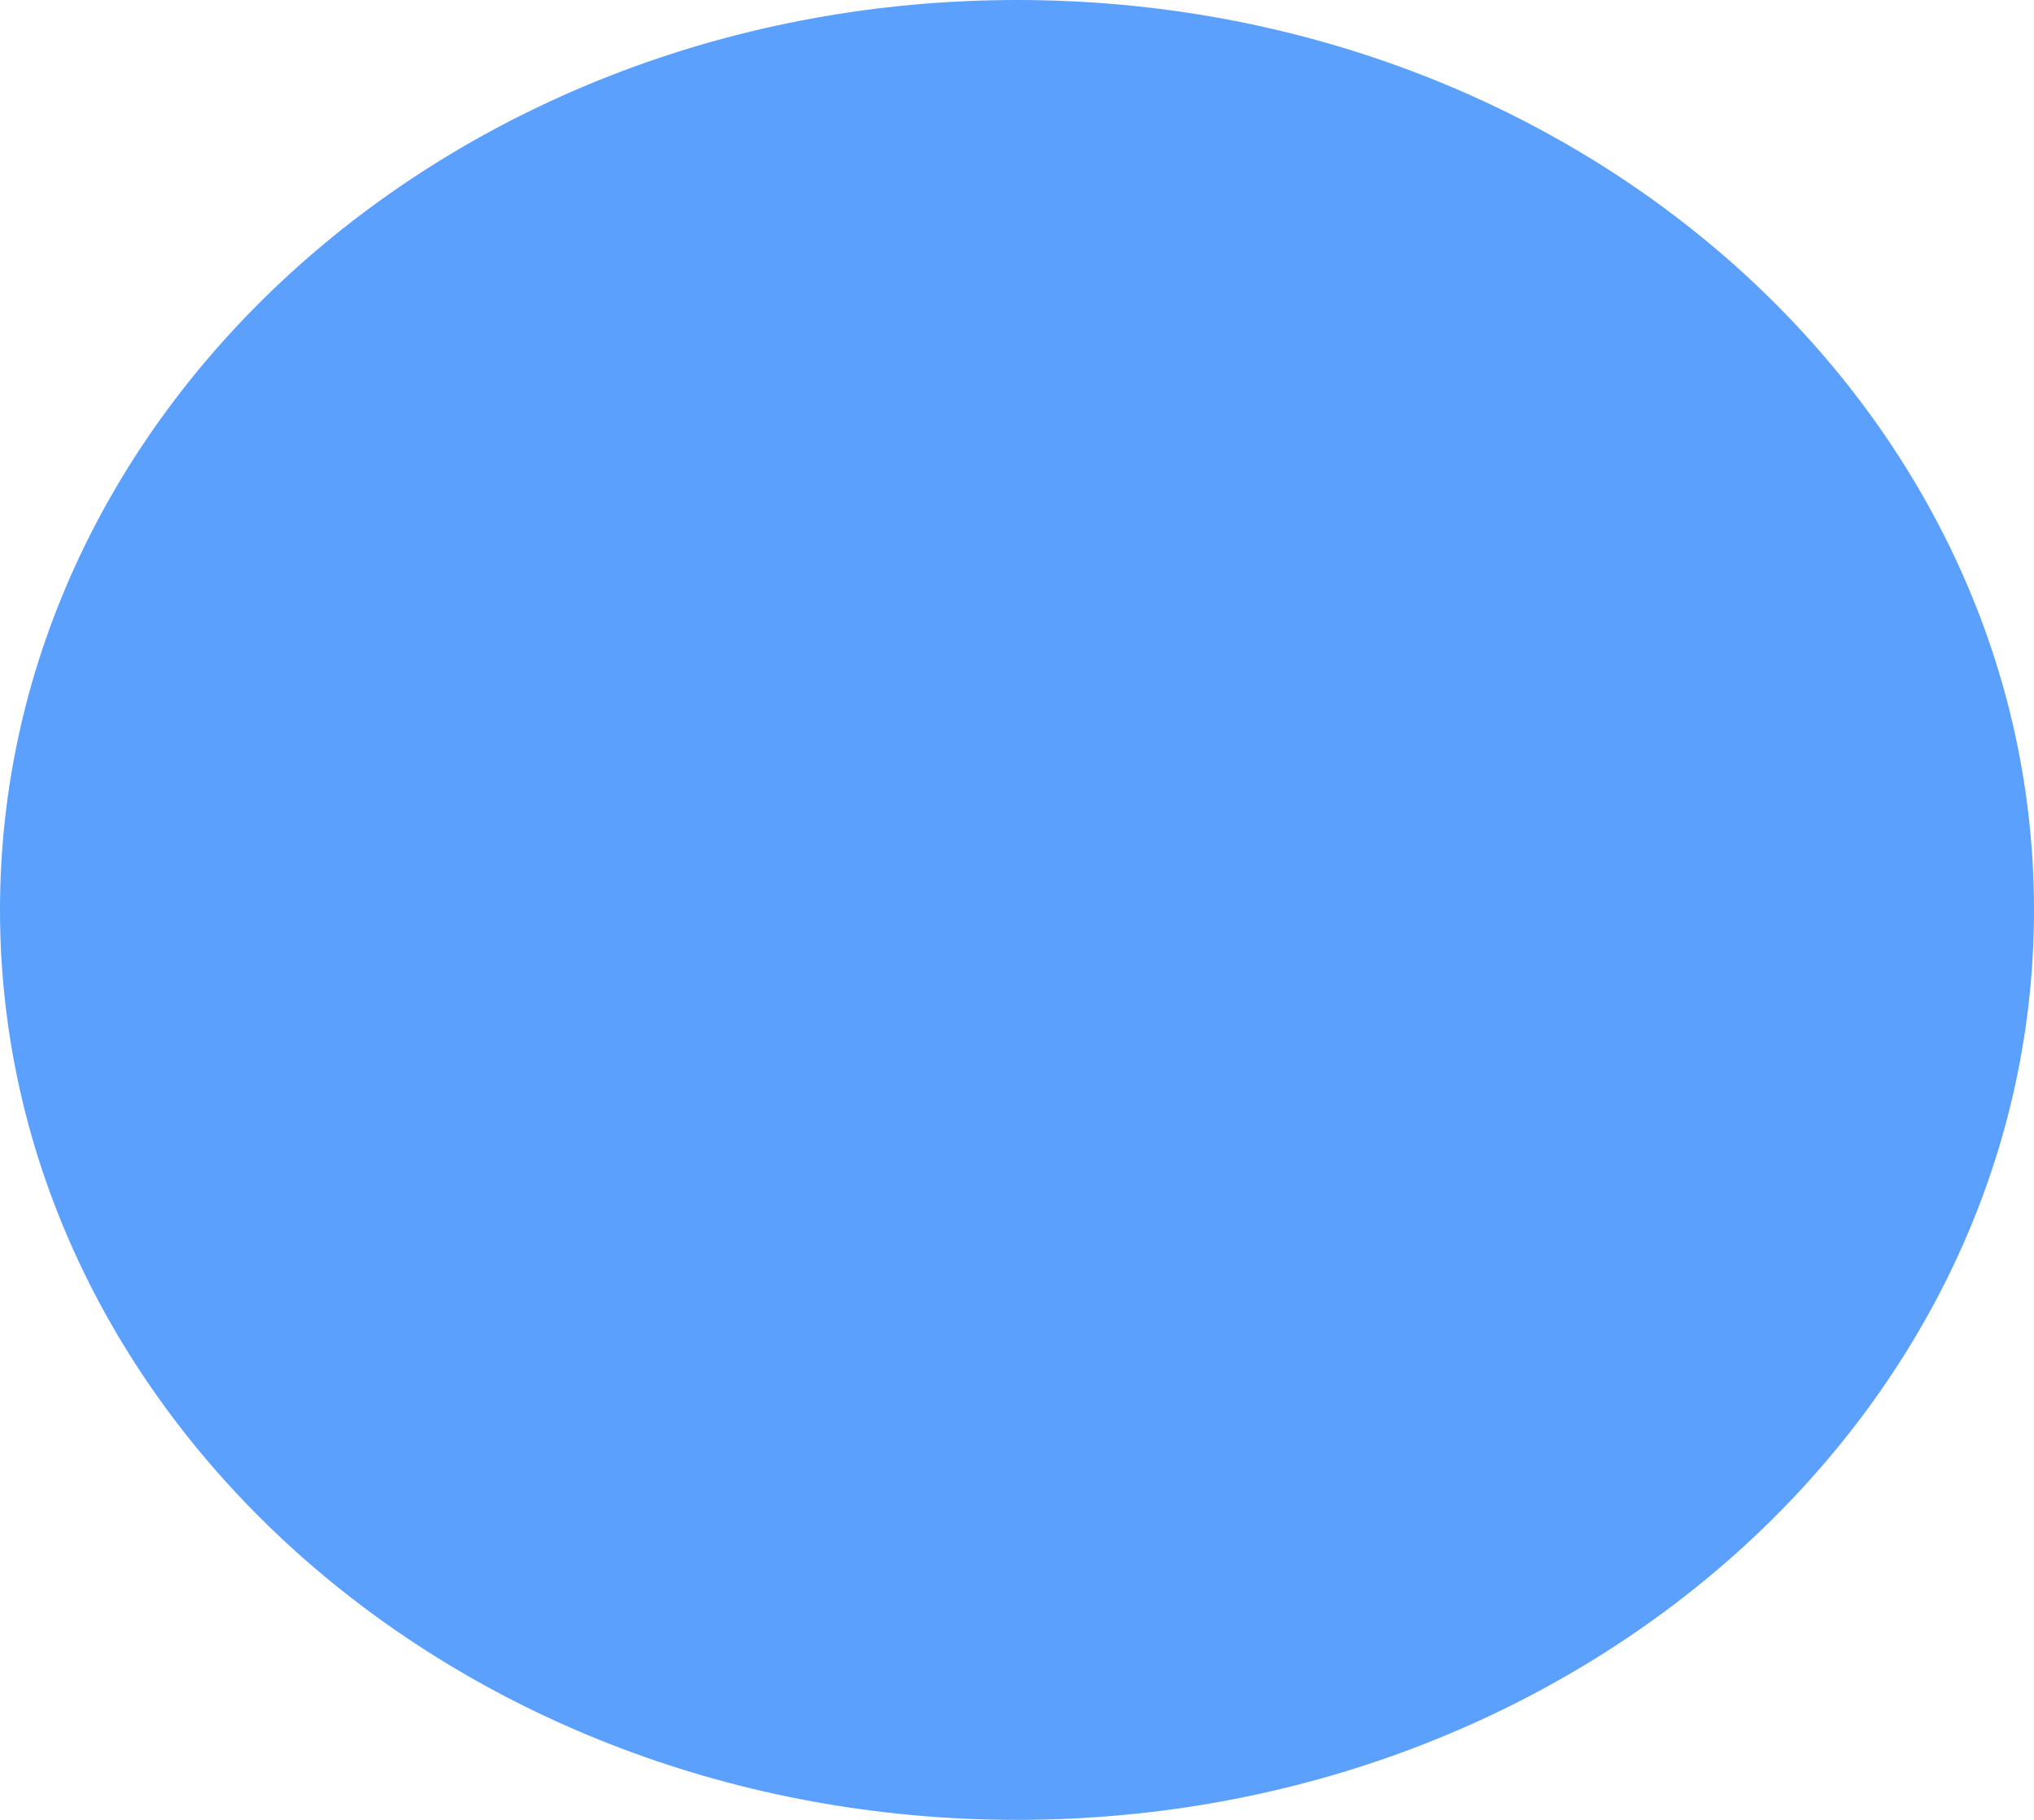
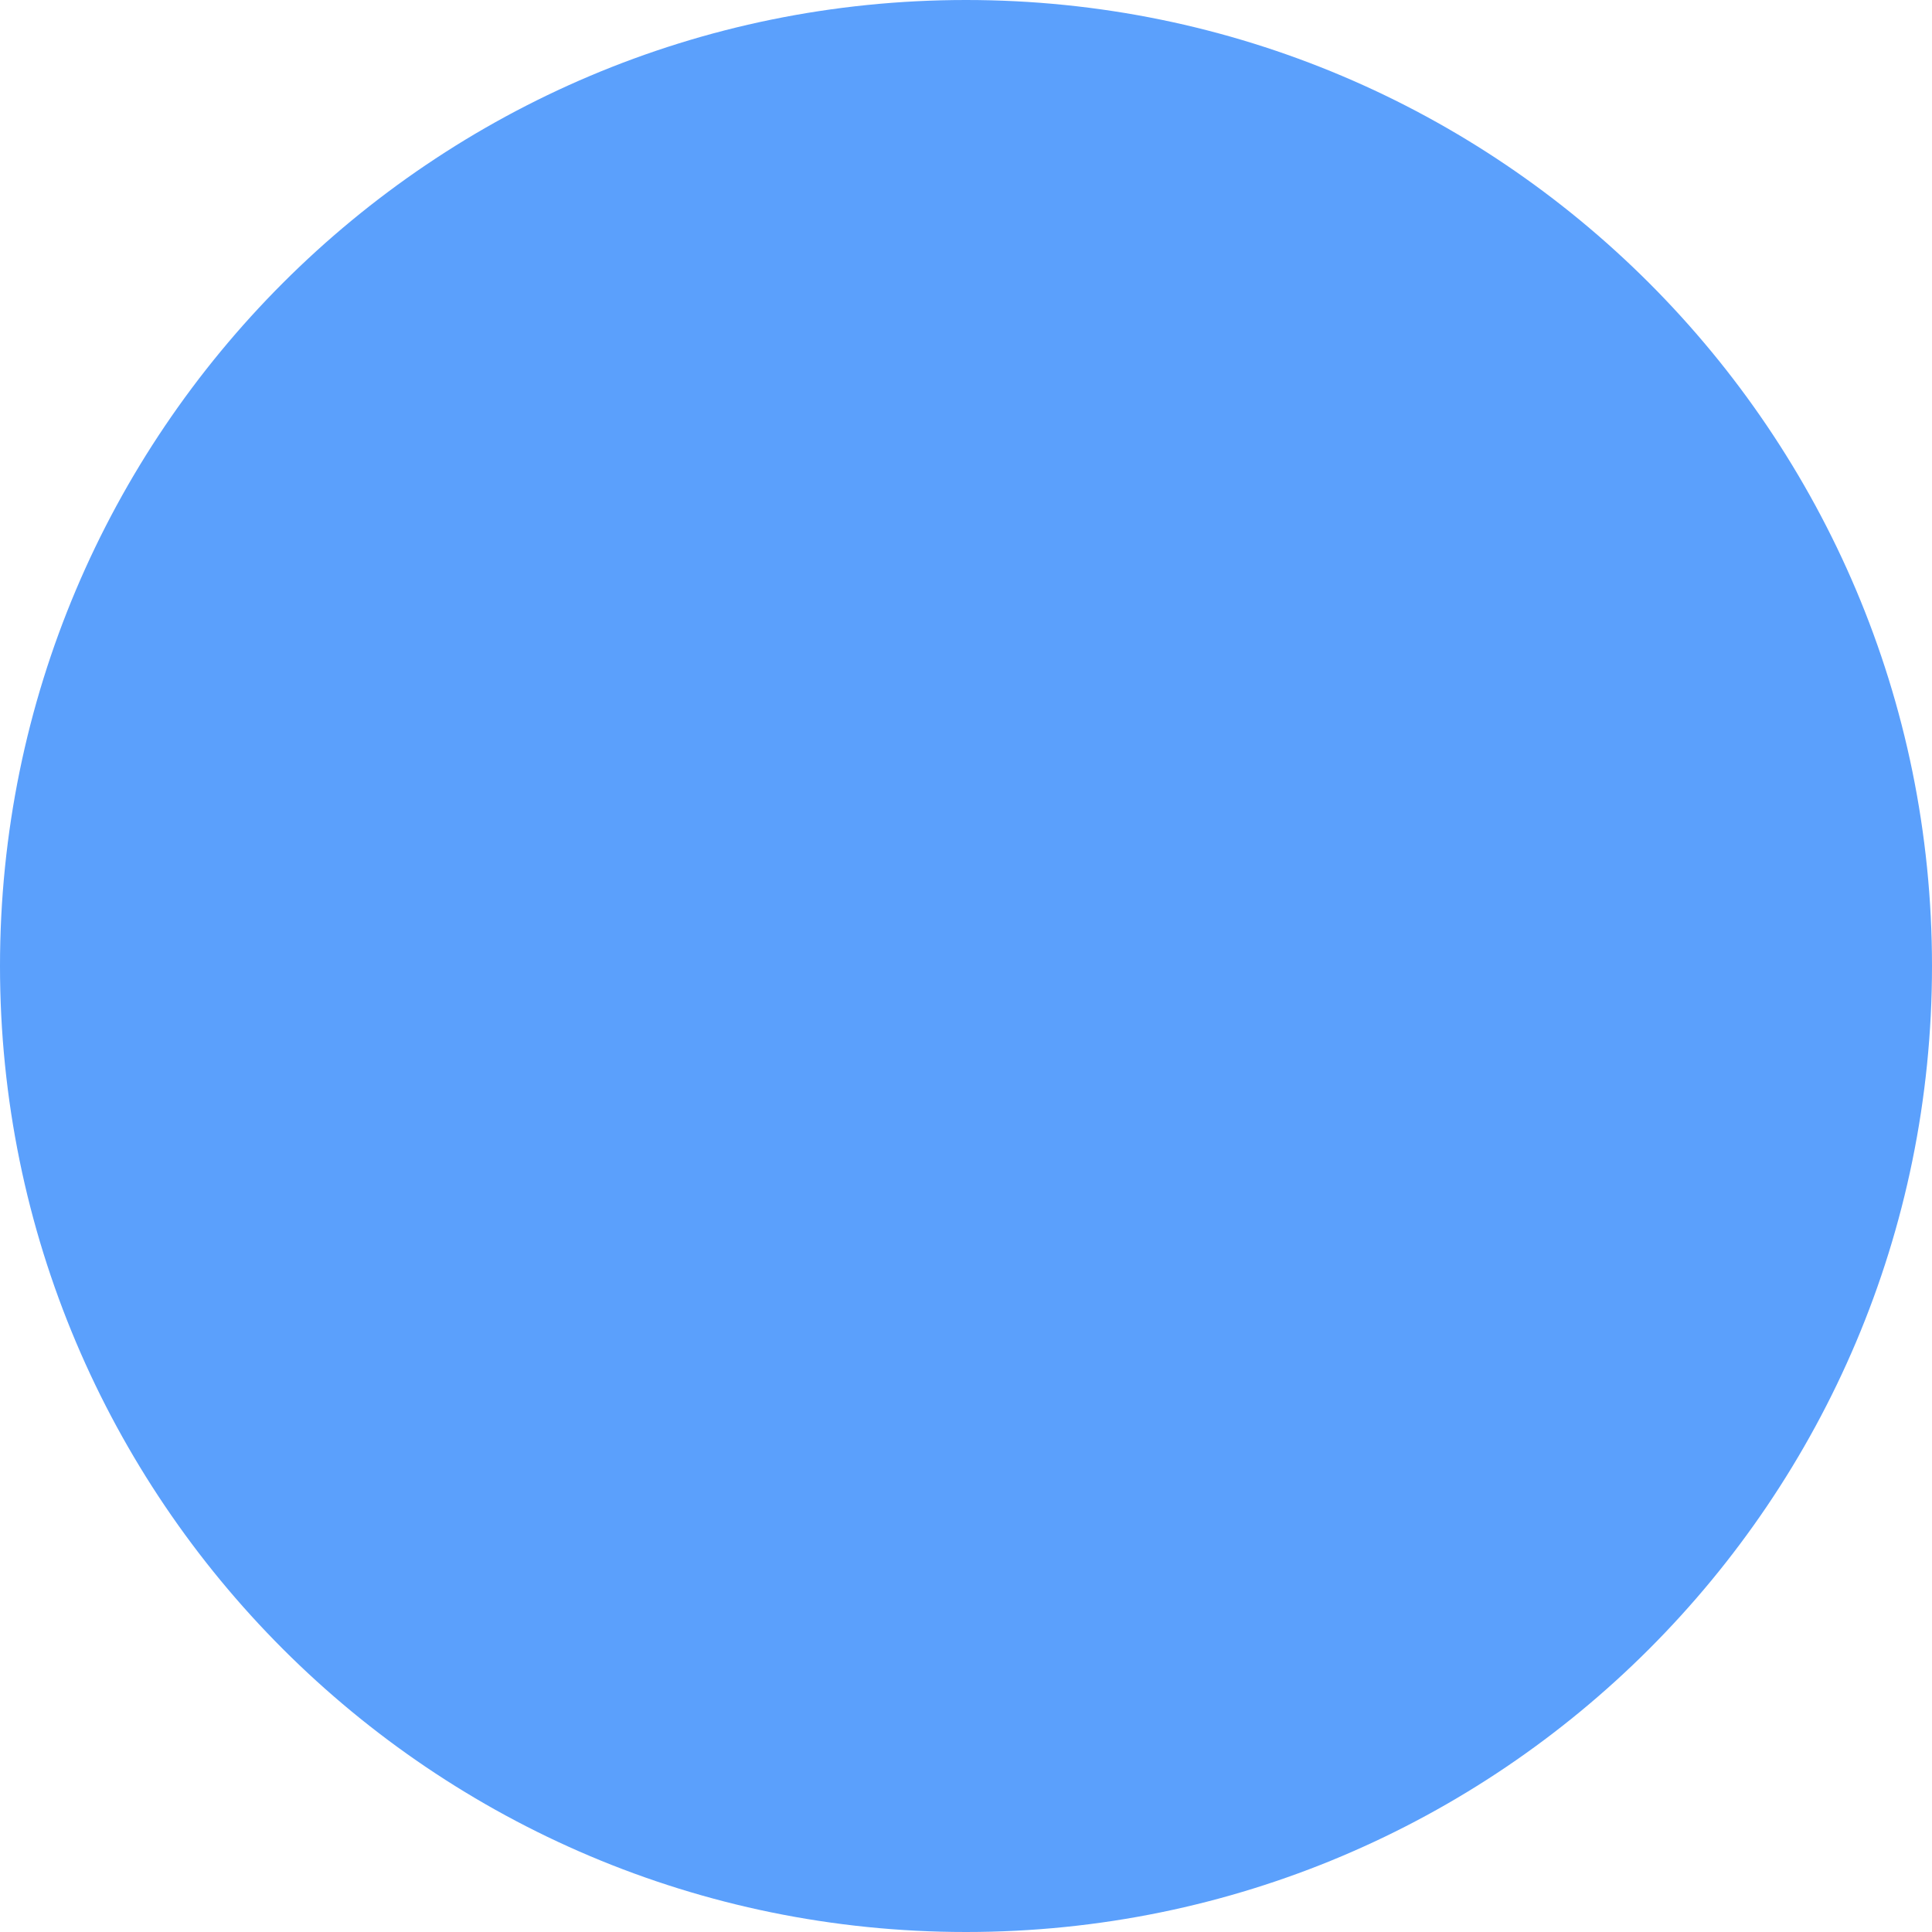
- <svg xmlns="http://www.w3.org/2000/svg" width="19" height="17" viewBox="0 0 19 17" fill="none">
-   <ellipse cx="9.5" cy="8.5" rx="9.5" ry="8.5" fill="#5BA0FC" />
+ <svg xmlns="http://www.w3.org/2000/svg" width="17" height="17" viewBox="0 0 17 17" fill="none">
+   <circle cx="8.5" cy="8.5" r="8.5" fill="#5BA0FC" />
</svg>
